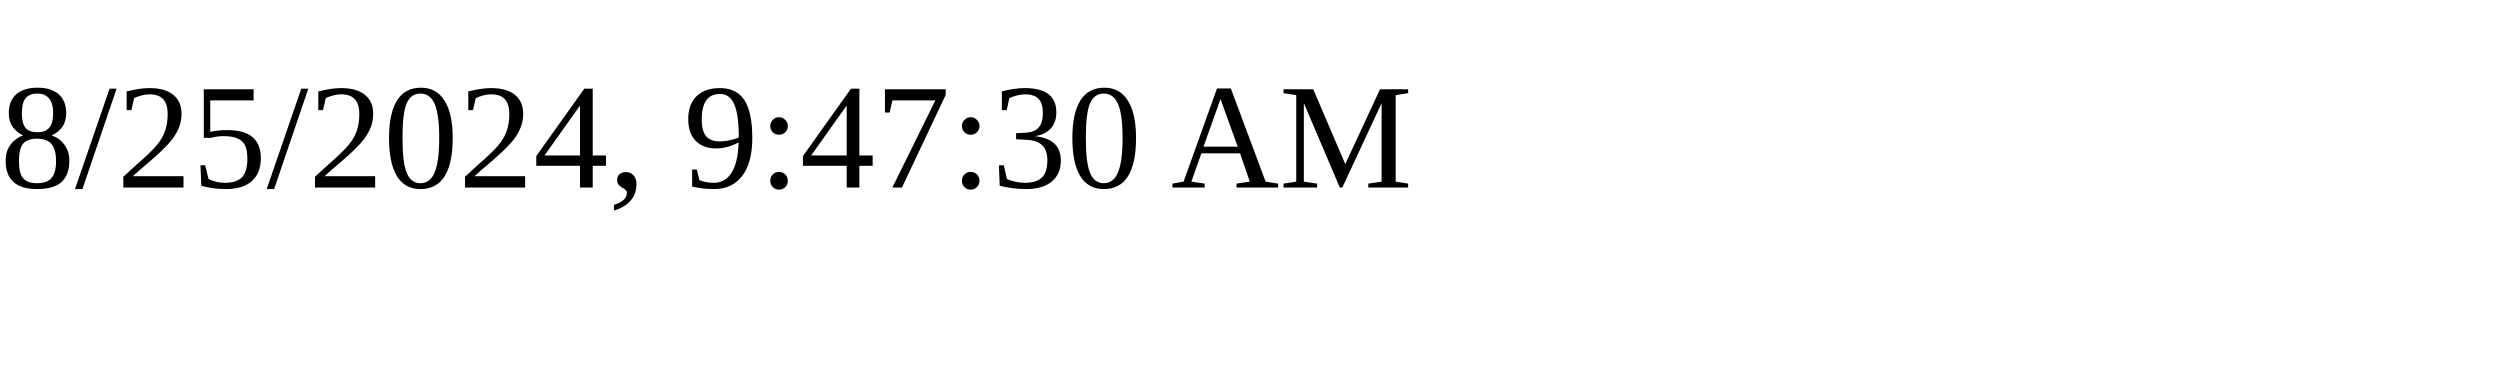
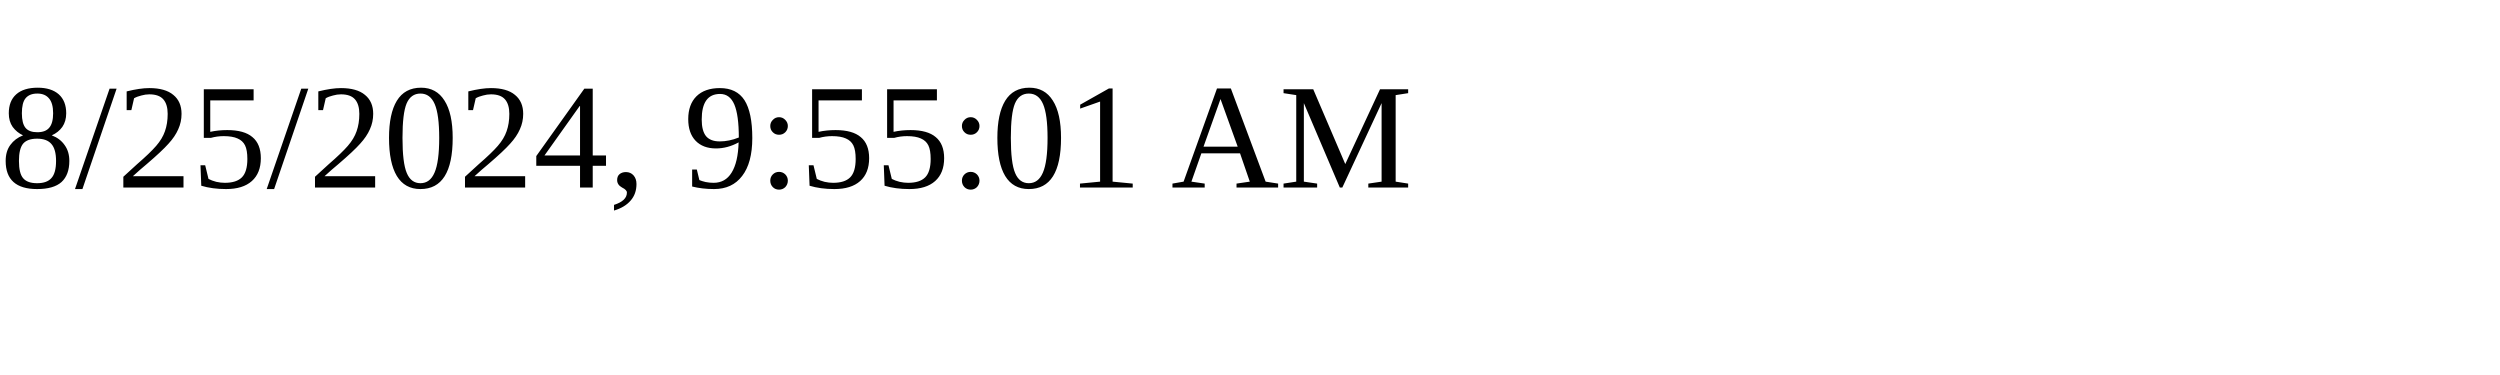
<svg xmlns="http://www.w3.org/2000/svg" height="30" width="200">
-   <text x="0" y="15">8/25/2024, 9:47:30 AM</text>
+   <text x="0" y="15">8/25/2024, 9:55:01 AM</text>
</svg>
